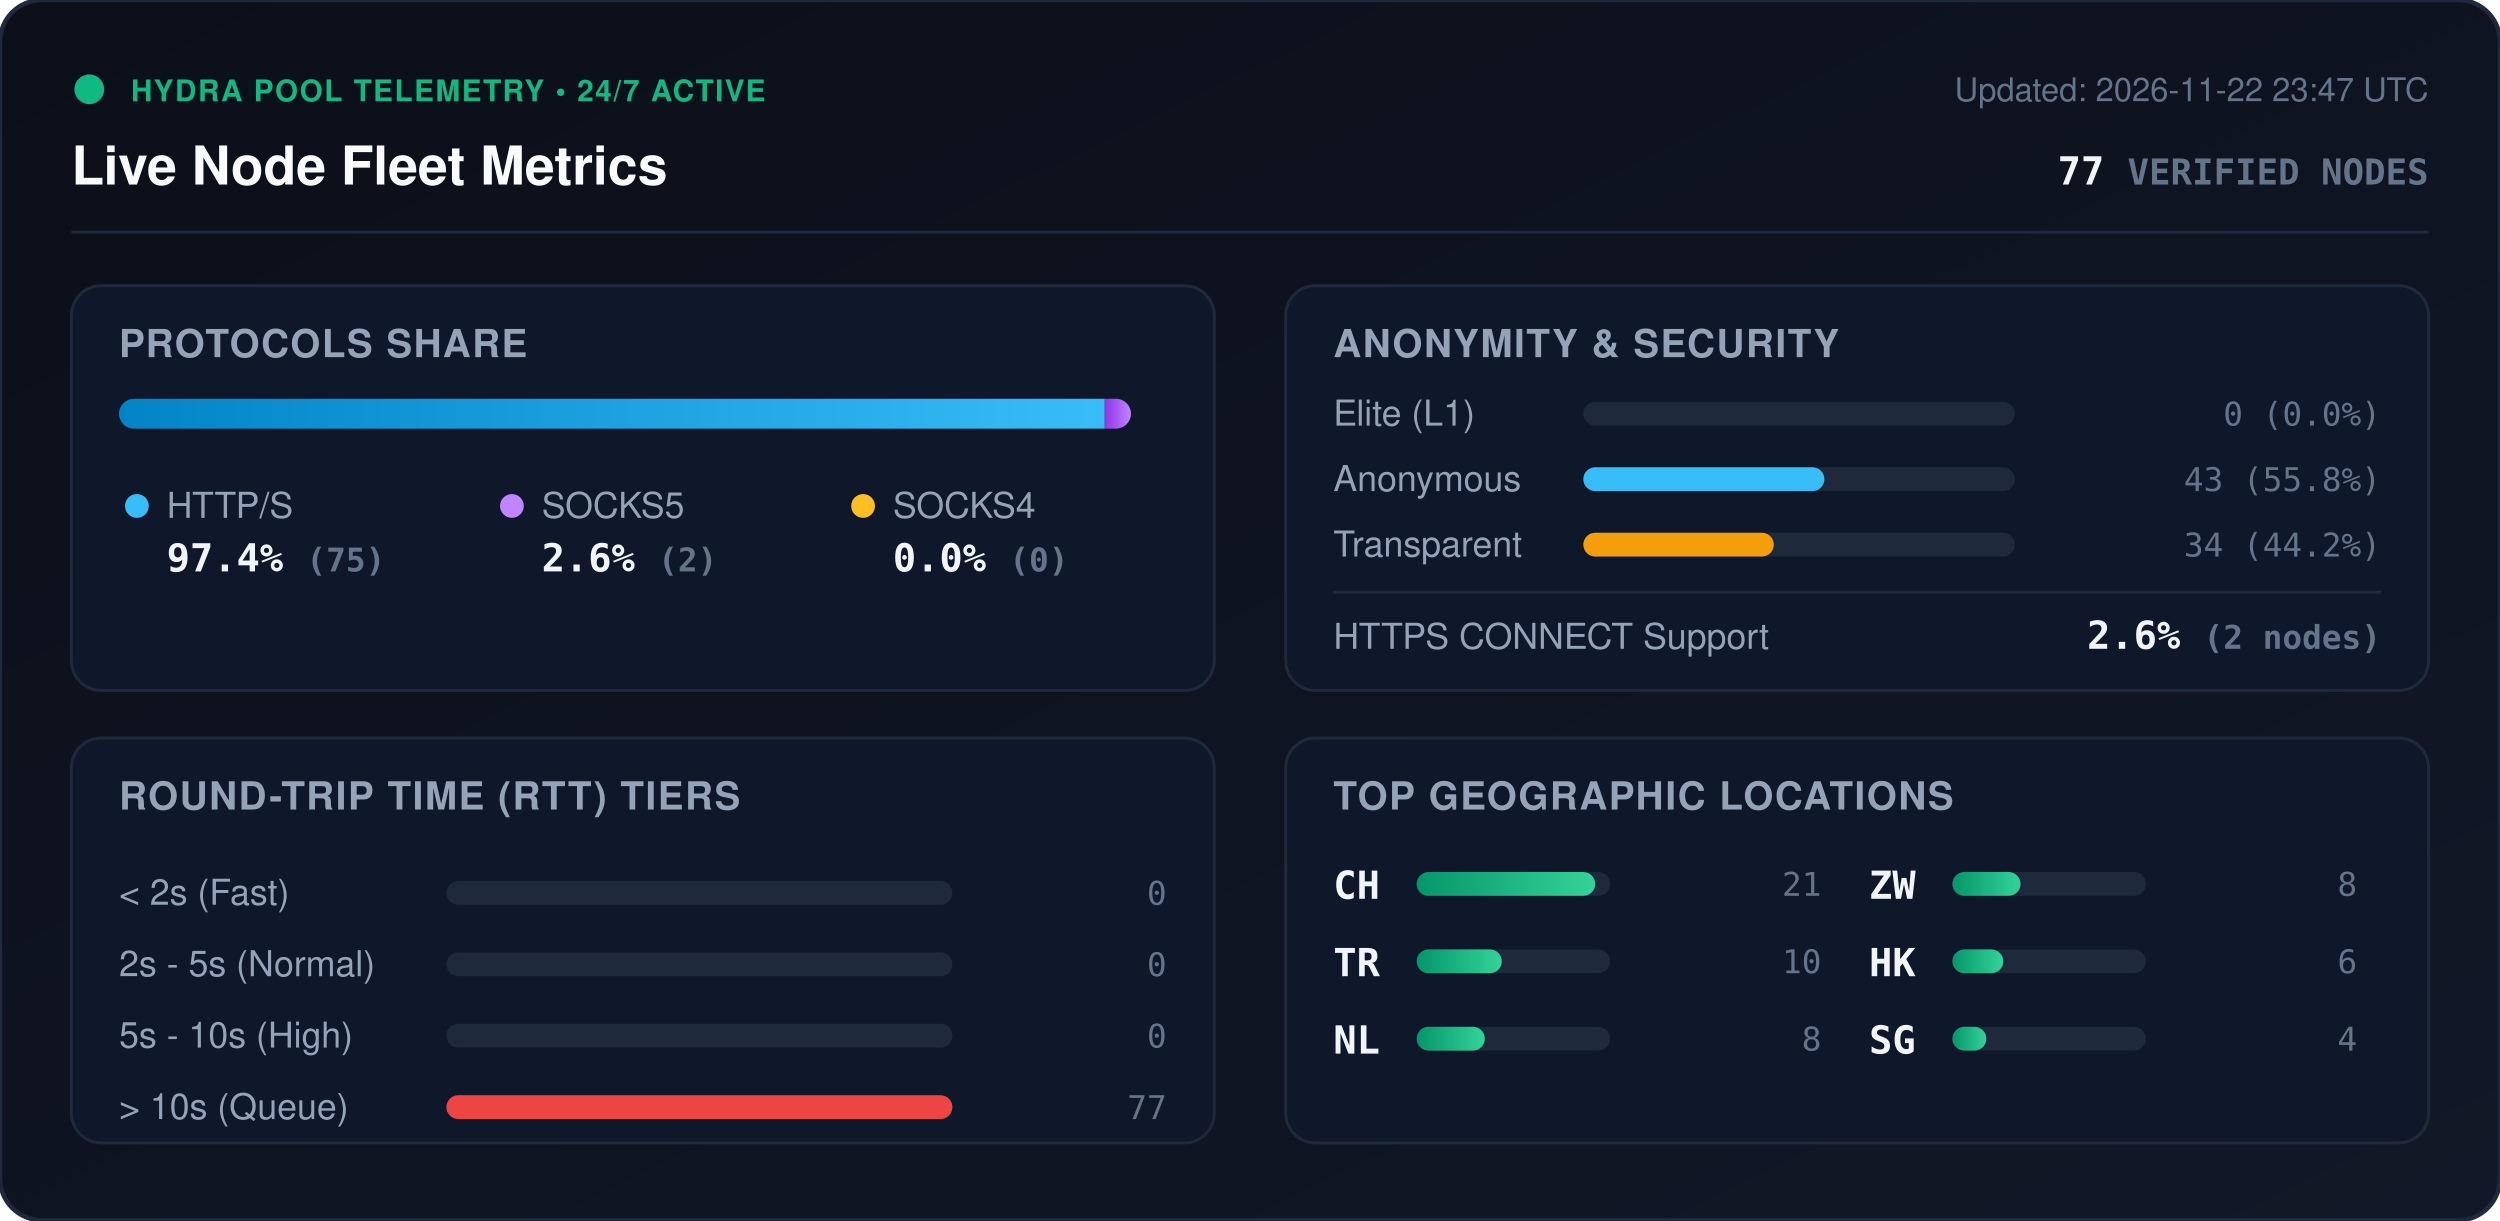
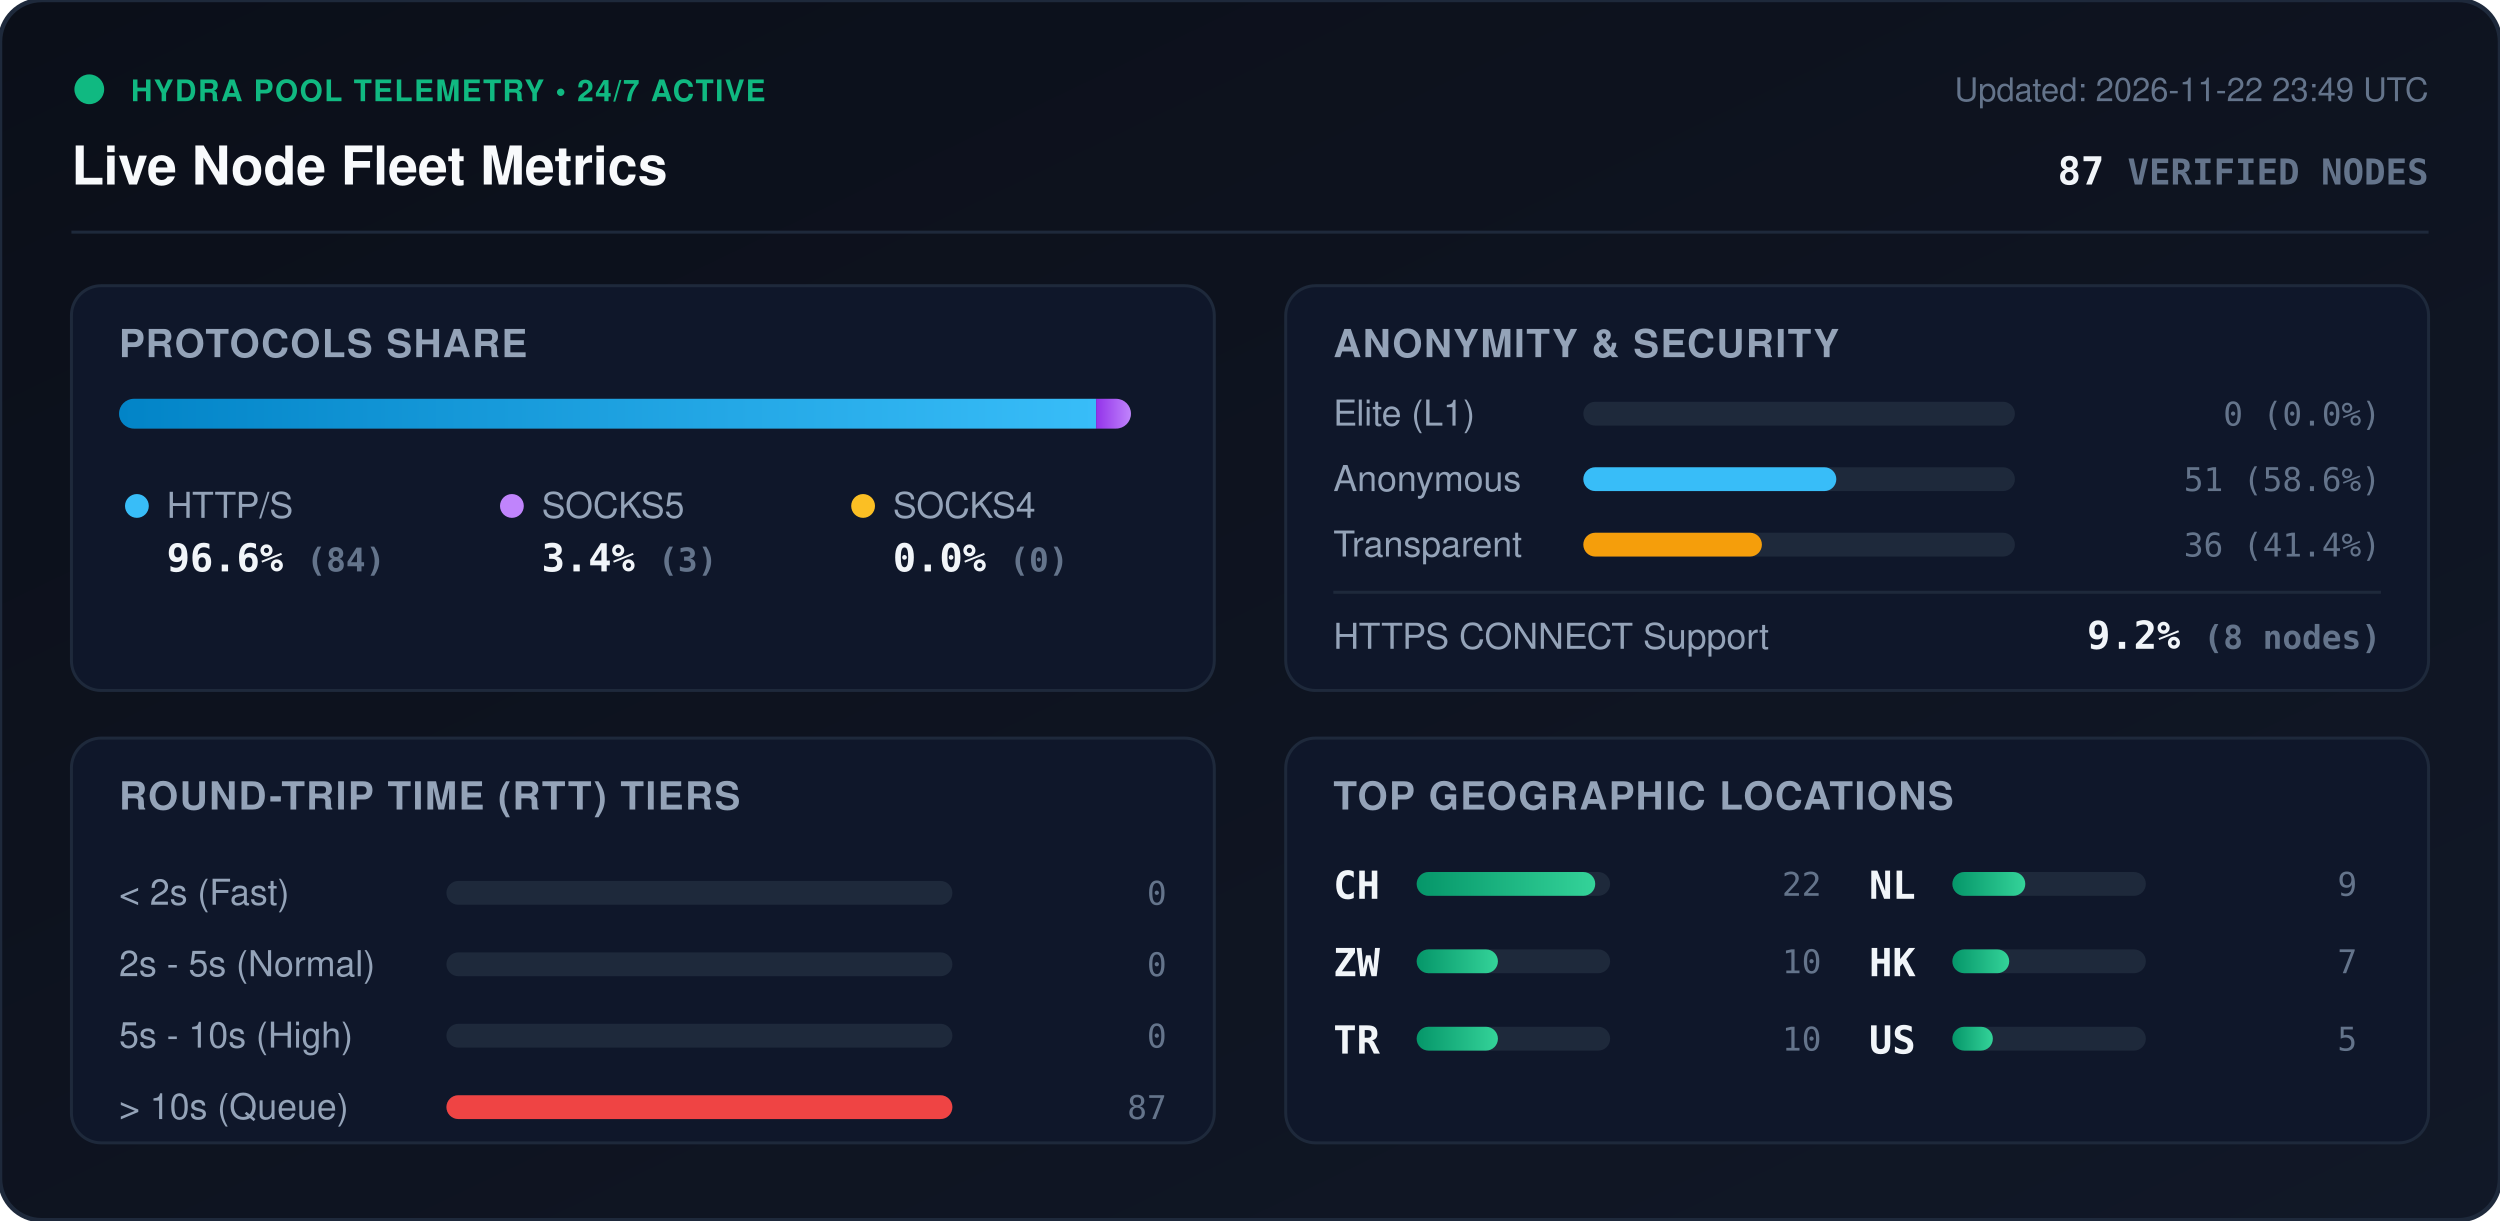
<svg xmlns="http://www.w3.org/2000/svg" viewBox="0 0 840 410" width="840" height="410" style="max-width: 100%; height: auto;">
  <defs>
    <linearGradient id="bg" x1="0%" y1="0%" x2="100%" y2="100%">
      <stop offset="0%" stop-color="#0b0f19" />
      <stop offset="100%" stop-color="#111827" />
    </linearGradient>
    <linearGradient id="bar-http" x1="0%" y1="0%" x2="100%" y2="0%">
      <stop offset="0%" stop-color="#0284c7" />
      <stop offset="100%" stop-color="#38bdf8" />
    </linearGradient>
    <linearGradient id="bar-socks5" x1="0%" y1="0%" x2="100%" y2="0%">
      <stop offset="0%" stop-color="#9333ea" />
      <stop offset="100%" stop-color="#c084fc" />
    </linearGradient>
    <linearGradient id="bar-socks4" x1="0%" y1="0%" x2="100%" y2="0%">
      <stop offset="0%" stop-color="#d97706" />
      <stop offset="100%" stop-color="#fbbf24" />
    </linearGradient>
    <linearGradient id="bar-green" x1="0%" y1="0%" x2="100%" y2="0%">
      <stop offset="0%" stop-color="#059669" />
      <stop offset="100%" stop-color="#34d399" />
    </linearGradient>
    <clipPath id="prog-track-clip">
      <rect width="340.0" height="10" rx="5" />
    </clipPath>
    <style>
      .title { font: 700 18px -apple-system, BlinkMacSystemFont, 'Segoe UI', Helvetica, Arial, sans-serif; fill: #f8fafc; }
      .sub { font: 500 11px -apple-system, BlinkMacSystemFont, 'Segoe UI', Helvetica, Arial, sans-serif; fill: #64748b; }
      .section-hdr { font: 600 13px -apple-system, BlinkMacSystemFont, 'Segoe UI', Helvetica, Arial, sans-serif; fill: #94a3b8; letter-spacing: 0.5px; }
      .metric-val { font: 700 13px -apple-system, BlinkMacSystemFont, 'Segoe UI', Helvetica, Arial, sans-serif; fill: #f1f5f9; }
      .metric-lbl { font: 500 12px -apple-system, BlinkMacSystemFont, 'Segoe UI', Helvetica, Arial, sans-serif; fill: #94a3b8; }
      .badge-txt { font: 700 10px -apple-system, BlinkMacSystemFont, 'Segoe UI', Helvetica, Arial, sans-serif; fill: #10b981; letter-spacing: 0.5px; }
      .mono { font-family: ui-monospace, SFMono-Regular, Menlo, Monaco, Consolas, monospace; }
      .pulse { animation: beacon 2s infinite ease-in-out; }
      @keyframes beacon { 0%, 100% { opacity: 1; } 50% { opacity: 0.35; } }
    </style>
  </defs>
  <rect width="840" height="410" rx="14" fill="url(#bg)" stroke="#1e293b" stroke-width="1.5" />
  <g transform="translate(24, 24)">
    <circle cx="6" cy="6" r="5" fill="#10b981" class="pulse" />
    <text x="20" y="10" class="badge-txt">HYDRA POOL TELEMETRY • 24/7 ACTIVE</text>
    <text x="0" y="38" class="title">Live Node Fleet Metrics</text>
-     <text x="792" y="10" text-anchor="end" class="sub">Updated: 2026-11-22 23:47 UTC</text>
-     <text x="792" y="38" text-anchor="end" class="metric-val mono" fill="#38bdf8">77 <tspan font-size="12" fill="#64748b">VERIFIED NODES</tspan>
+     <text x="792" y="10" text-anchor="end" class="sub">Updated: 2026-11-22 23:49 UTC</text>
+     <text x="792" y="38" text-anchor="end" class="metric-val mono" fill="#38bdf8">87 <tspan font-size="12" fill="#64748b">VERIFIED NODES</tspan>
    </text>
  </g>
  <line x1="24" y1="78" x2="816" y2="78" stroke="#1e293b" stroke-width="1" />
  <g transform="translate(24, 96)">
    <rect width="384" height="136" rx="10" fill="#0f172a" stroke="#1e293b" />
    <text x="16" y="24" class="section-hdr">PROTOCOLS SHARE</text>
    <g transform="translate(16, 38)">
      <rect width="340.0" height="10" rx="5" fill="#1e293b" />
      <g clip-path="url(#prog-track-clip)">
-         <rect x="0" width="331.2" height="10" fill="url(#bar-http)" />
-         <rect x="331.2" width="8.8" height="10" fill="url(#bar-socks5)" />
+         <rect x="0" width="328.3" height="10" fill="url(#bar-http)" />
+         <rect x="328.3" width="11.7" height="10" fill="url(#bar-socks5)" />
        <rect x="340.0" width="0.0" height="10" fill="url(#bar-socks4)" />
      </g>
    </g>
    <g transform="translate(16, 68)">
      <circle cx="6" cy="6" r="4" fill="#38bdf8" />
      <text x="16" y="10" class="metric-lbl">HTTP/S</text>
-       <text x="16" y="28" class="metric-val mono">97.4% <tspan font-size="11" fill="#64748b">(75)</tspan>
+       <text x="16" y="28" class="metric-val mono">96.6% <tspan font-size="11" fill="#64748b">(84)</tspan>
      </text>
      <circle cx="132" cy="6" r="4" fill="#c084fc" />
      <text x="142" y="10" class="metric-lbl">SOCKS5</text>
-       <text x="142" y="28" class="metric-val mono">2.6% <tspan font-size="11" fill="#64748b">(2)</tspan>
+       <text x="142" y="28" class="metric-val mono">3.4% <tspan font-size="11" fill="#64748b">(3)</tspan>
      </text>
      <circle cx="250" cy="6" r="4" fill="#fbbf24" />
      <text x="260" y="10" class="metric-lbl">SOCKS4</text>
      <text x="260" y="28" class="metric-val mono">0.0% <tspan font-size="11" fill="#64748b">(0)</tspan>
      </text>
    </g>
  </g>
  <g transform="translate(432, 96)">
    <rect width="384" height="136" rx="10" fill="#0f172a" stroke="#1e293b" />
    <text x="16" y="24" class="section-hdr">ANONYMITY &amp; SECURITY</text>
    <text x="16" y="47" class="metric-lbl">Elite (L1)</text>
    <rect x="100" y="39" width="145.0" height="8" rx="4" fill="#1e293b" />
    <rect x="100" y="39" width="0.0" height="8" rx="4" fill="#10b981" />
    <text x="368" y="47" text-anchor="end" class="mono sub" fill="#e2e8f0">0 (0.0%)</text>
    <text x="16" y="69" class="metric-lbl">Anonymous</text>
    <rect x="100" y="61" width="145.0" height="8" rx="4" fill="#1e293b" />
-     <rect x="100" y="61" width="81.0" height="8" rx="4" fill="#38bdf8" />
-     <text x="368" y="69" text-anchor="end" class="mono sub" fill="#e2e8f0">43 (55.8%)</text>
+     <rect x="100" y="61" width="85.0" height="8" rx="4" fill="#38bdf8" />
+     <text x="368" y="69" text-anchor="end" class="mono sub" fill="#e2e8f0">51 (58.6%)</text>
    <text x="16" y="91" class="metric-lbl">Transparent</text>
    <rect x="100" y="83" width="145.0" height="8" rx="4" fill="#1e293b" />
-     <rect x="100" y="83" width="64.0" height="8" rx="4" fill="#f59e0b" />
-     <text x="368" y="91" text-anchor="end" class="mono sub" fill="#e2e8f0">34 (44.2%)</text>
+     <rect x="100" y="83" width="60.0" height="8" rx="4" fill="#f59e0b" />
+     <text x="368" y="91" text-anchor="end" class="mono sub" fill="#e2e8f0">36 (41.4%)</text>
    <line x1="16" y1="103" x2="368" y2="103" stroke="#1e293b" stroke-width="1" />
    <text x="16" y="122" class="metric-lbl">HTTPS CONNECT Support</text>
-     <text x="368" y="122" text-anchor="end" class="metric-val mono" fill="#34d399">2.6% <tspan font-size="11" fill="#64748b">(2 nodes)</tspan>
+     <text x="368" y="122" text-anchor="end" class="metric-val mono" fill="#34d399">9.2% <tspan font-size="11" fill="#64748b">(8 nodes)</tspan>
    </text>
  </g>
  <g transform="translate(24, 248)">
    <rect width="384" height="136" rx="10" fill="#0f172a" stroke="#1e293b" />
    <text x="16" y="24" class="section-hdr">ROUND-TRIP TIME (RTT) TIERS</text>
    <g transform="translate(16, 42)">
      <text x="0" y="14" class="metric-lbl">&lt; 2s (Fast)</text>
      <rect x="110" y="6" width="170" height="8" rx="4" fill="#1e293b" />
      <rect x="110" y="6" width="0.0" height="8" rx="4" fill="#10b981" />
      <text x="352" y="14" text-anchor="end" class="mono sub">0</text>
      <text x="0" y="38" class="metric-lbl">2s - 5s (Normal)</text>
      <rect x="110" y="30" width="170" height="8" rx="4" fill="#1e293b" />
      <rect x="110" y="30" width="0.0" height="8" rx="4" fill="#38bdf8" />
      <text x="352" y="38" text-anchor="end" class="mono sub">0</text>
      <text x="0" y="62" class="metric-lbl">5s - 10s (High)</text>
      <rect x="110" y="54" width="170" height="8" rx="4" fill="#1e293b" />
      <rect x="110" y="54" width="0.0" height="8" rx="4" fill="#f59e0b" />
      <text x="352" y="62" text-anchor="end" class="mono sub">0</text>
      <text x="0" y="86" class="metric-lbl">&gt; 10s (Queue)</text>
      <rect x="110" y="78" width="170" height="8" rx="4" fill="#1e293b" />
      <rect x="110" y="78" width="170.0" height="8" rx="4" fill="#ef4444" />
-       <text x="352" y="86" text-anchor="end" class="mono sub">77</text>
+       <text x="352" y="86" text-anchor="end" class="mono sub">87</text>
    </g>
  </g>
  <g transform="translate(432, 248)">
    <rect width="384" height="136" rx="10" fill="#0f172a" stroke="#1e293b" />
    <text x="16" y="24" class="section-hdr">TOP GEOGRAPHIC LOCATIONS</text>
    <g transform="translate(16, 42)">
      <g transform="translate(0, 0)">
        <text x="0" y="12" class="mono metric-val" font-size="12">CH</text>
        <rect x="28" y="3" width="65" height="8" rx="4" fill="#1e293b" />
        <rect x="28" y="3" width="60.0" height="8" rx="4" fill="url(#bar-green)" />
-         <text x="164" y="11" text-anchor="end" class="mono sub">21</text>
+         <text x="164" y="11" text-anchor="end" class="mono sub">22</text>
      </g>
      <g transform="translate(0, 26)">
-         <text x="0" y="12" class="mono metric-val" font-size="12">TR</text>
+         <text x="0" y="12" class="mono metric-val" font-size="12">ZW</text>
        <rect x="28" y="3" width="65" height="8" rx="4" fill="#1e293b" />
-         <rect x="28" y="3" width="28.6" height="8" rx="4" fill="url(#bar-green)" />
+         <rect x="28" y="3" width="27.3" height="8" rx="4" fill="url(#bar-green)" />
        <text x="164" y="11" text-anchor="end" class="mono sub">10</text>
      </g>
      <g transform="translate(0, 52)">
+         <text x="0" y="12" class="mono metric-val" font-size="12">TR</text>
+         <rect x="28" y="3" width="65" height="8" rx="4" fill="#1e293b" />
+         <rect x="28" y="3" width="27.3" height="8" rx="4" fill="url(#bar-green)" />
+         <text x="164" y="11" text-anchor="end" class="mono sub">10</text>
+       </g>
+       <g transform="translate(180, 0)">
        <text x="0" y="12" class="mono metric-val" font-size="12">NL</text>
        <rect x="28" y="3" width="65" height="8" rx="4" fill="#1e293b" />
-         <rect x="28" y="3" width="22.9" height="8" rx="4" fill="url(#bar-green)" />
-         <text x="164" y="11" text-anchor="end" class="mono sub">8</text>
-       </g>
-       <g transform="translate(180, 0)">
-         <text x="0" y="12" class="mono metric-val" font-size="12">ZW</text>
-         <rect x="28" y="3" width="65" height="8" rx="4" fill="#1e293b" />
-         <rect x="28" y="3" width="22.9" height="8" rx="4" fill="url(#bar-green)" />
-         <text x="164" y="11" text-anchor="end" class="mono sub">8</text>
+         <rect x="28" y="3" width="24.5" height="8" rx="4" fill="url(#bar-green)" />
+         <text x="164" y="11" text-anchor="end" class="mono sub">9</text>
      </g>
      <g transform="translate(180, 26)">
        <text x="0" y="12" class="mono metric-val" font-size="12">HK</text>
        <rect x="28" y="3" width="65" height="8" rx="4" fill="#1e293b" />
-         <rect x="28" y="3" width="17.1" height="8" rx="4" fill="url(#bar-green)" />
-         <text x="164" y="11" text-anchor="end" class="mono sub">6</text>
+         <rect x="28" y="3" width="19.1" height="8" rx="4" fill="url(#bar-green)" />
+         <text x="164" y="11" text-anchor="end" class="mono sub">7</text>
      </g>
      <g transform="translate(180, 52)">
-         <text x="0" y="12" class="mono metric-val" font-size="12">SG</text>
+         <text x="0" y="12" class="mono metric-val" font-size="12">US</text>
        <rect x="28" y="3" width="65" height="8" rx="4" fill="#1e293b" />
-         <rect x="28" y="3" width="11.4" height="8" rx="4" fill="url(#bar-green)" />
-         <text x="164" y="11" text-anchor="end" class="mono sub">4</text>
+         <rect x="28" y="3" width="13.6" height="8" rx="4" fill="url(#bar-green)" />
+         <text x="164" y="11" text-anchor="end" class="mono sub">5</text>
      </g>
    </g>
  </g>
</svg>
